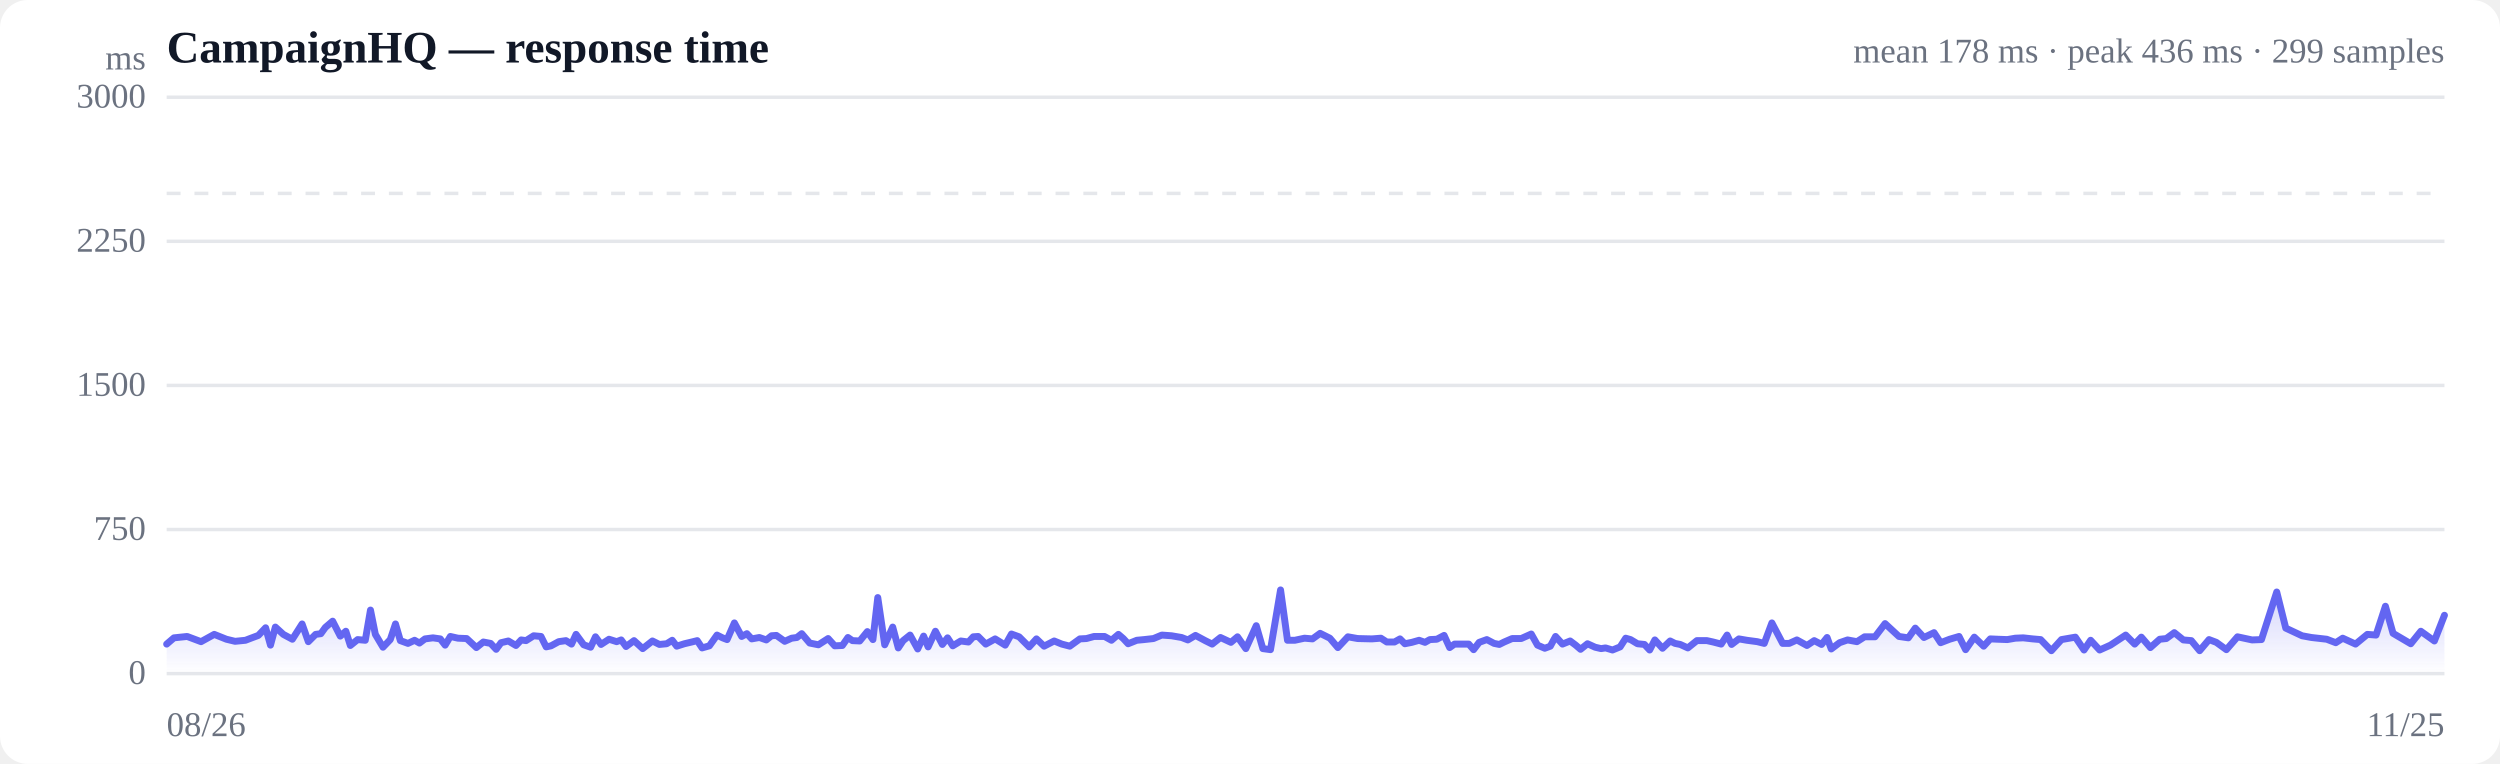
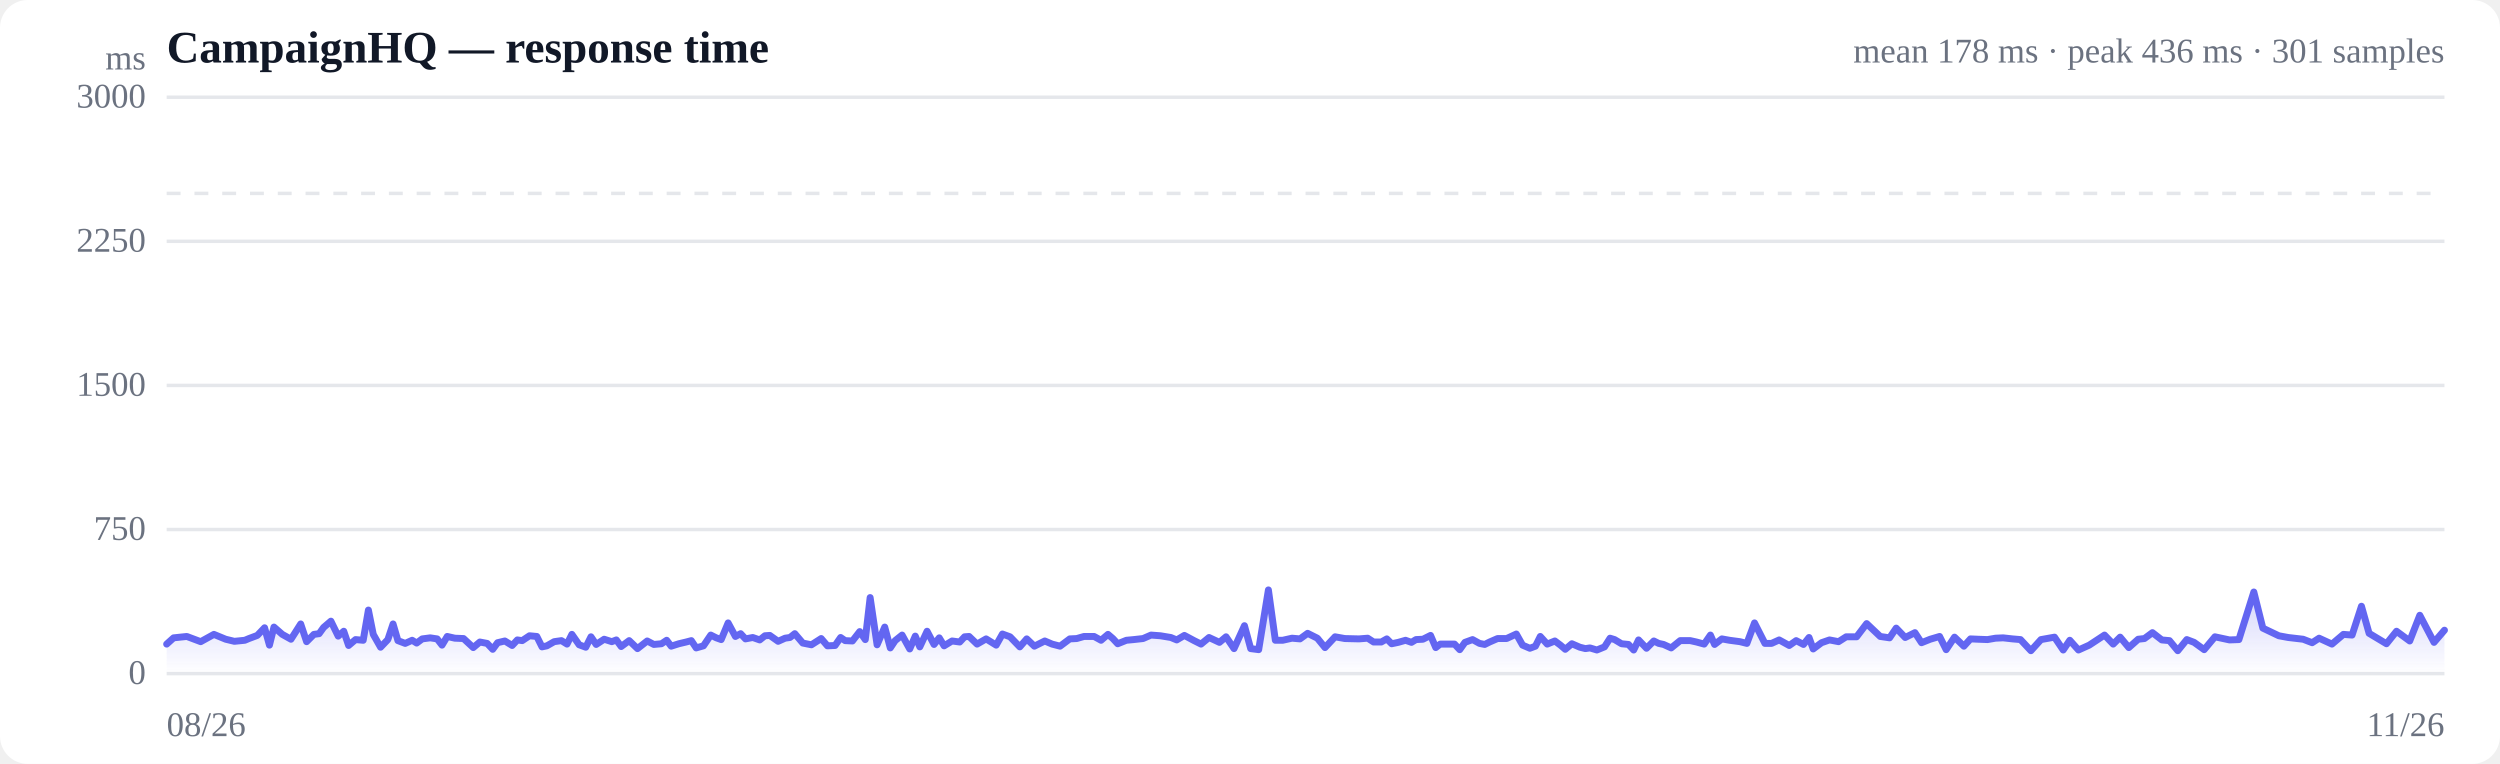
<svg xmlns="http://www.w3.org/2000/svg" viewBox="0 0 720 220" width="720" height="220" role="img" aria-label="Response time over time">
  <style>
  :root { color-scheme: light dark; }
  .bg { fill: #ffffff; }
  .grid { stroke: #e5e7eb; stroke-width: 1; }
  .axis { fill: #6b7280; font-size: 10px; }
  .title { fill: #111827; font-size: 13px; font-weight: 600; }
  .sub { fill: #6b7280; font-size: 10px; }
  .line { stroke: #6366f1; stroke-width: 2; fill: none; stroke-linejoin: round; stroke-linecap: round; }
  .area { fill: url(#fade); }
  .dot-degraded { fill: #f59e0b; }
  .dot-down { fill: #ef4444; }
  .empty { fill: #9ca3af; font-size: 12px; }
  @media (prefers-color-scheme: dark) {
    .bg { fill: #0b0f19; }
    .grid { stroke: #1f2937; }
    .axis, .sub { fill: #9ca3af; }
    .title { fill: #f3f4f6; }
    .line { stroke: #818cf8; }
  }
</style>
  <defs>
    <linearGradient id="fade" x1="0" y1="0" x2="0" y2="1">
      <stop offset="0%" stop-color="#6366f1" stop-opacity="0.28" />
      <stop offset="100%" stop-color="#6366f1" stop-opacity="0" />
    </linearGradient>
  </defs>
  <rect class="bg" width="720" height="220" rx="8" />
  <text class="title" x="48" y="18">CampaignHQ — response time</text>
-   <text class="sub" x="704" y="18" text-anchor="end">mean 178 ms · peak 436 ms · 299 samples</text>
+   <text class="sub" x="704" y="18" text-anchor="end">mean 178 ms · peak 436 ms · 301 samples</text>
  <line class="grid" x1="48" y1="194.0" x2="704" y2="194.0" />
  <text class="axis" x="42" y="197" text-anchor="end">0</text>
  <line class="grid" x1="48" y1="152.5" x2="704" y2="152.5" />
  <text class="axis" x="42" y="155.5" text-anchor="end">750</text>
  <line class="grid" x1="48" y1="111.0" x2="704" y2="111.0" />
  <text class="axis" x="42" y="114" text-anchor="end">1500</text>
  <line class="grid" x1="48" y1="69.5" x2="704" y2="69.5" />
  <text class="axis" x="42" y="72.5" text-anchor="end">2250</text>
  <line class="grid" x1="48" y1="28.0" x2="704" y2="28.0" />
  <text class="axis" x="42" y="31" text-anchor="end">3000</text>
  <line class="grid" stroke-dasharray="4 4" x1="48" y1="55.7" x2="704" y2="55.7" />
-   <path class="area" d="M48.0,185.5 L48.0,185.5 L50.1,183.7 L53.9,183.3 L57.9,184.8 L61.7,182.7 L65.2,184.1 L67.7,184.7 L70.7,184.4 L72.0,183.9 L74.4,183.0 L76.5,180.8 L77.9,185.8 L79.3,180.6 L81.6,182.7 L84.2,184.1 L87.0,179.7 L88.8,184.8 L90.9,182.7 L92.4,182.5 L93.7,180.7 L95.8,178.9 L98.0,183.2 L99.6,181.8 L100.9,185.9 L103.0,184.2 L105.2,184.4 L106.7,175.7 L108.1,182.7 L110.3,186.4 L112.4,184.2 L113.9,179.7 L115.3,184.5 L117.5,185.3 L119.4,184.4 L120.8,185.2 L122.4,184.0 L124.7,183.7 L126.8,184.0 L128.2,185.8 L129.7,183.3 L131.9,183.8 L134.4,183.9 L137.2,186.5 L139.2,184.9 L141.3,185.3 L142.9,187.0 L144.3,185.1 L146.4,184.6 L148.6,185.9 L150.1,184.3 L151.5,184.5 L153.7,183.1 L155.8,183.3 L157.3,186.3 L158.7,186.0 L160.9,184.8 L163.0,184.5 L164.6,185.5 L165.9,182.7 L168.1,185.7 L170.1,186.4 L171.5,183.4 L173.1,185.6 L175.4,184.1 L177.6,184.8 L178.9,184.3 L180.3,186.2 L182.6,184.5 L185.1,186.8 L187.9,184.6 L189.9,185.6 L192.0,185.4 L193.6,184.4 L194.9,186.1 L197.1,185.4 L199.2,184.9 L200.8,184.5 L202.2,186.6 L204.3,186.0 L206.5,182.9 L208.1,183.7 L209.4,184.2 L211.5,179.4 L213.6,183.3 L215.1,182.5 L216.5,184.0 L218.7,183.6 L220.7,184.3 L222.2,183.1 L223.6,183.0 L226.0,184.7 L228.0,183.8 L229.5,183.6 L230.9,182.5 L233.2,185.2 L235.7,185.7 L238.5,183.9 L240.4,186.0 L242.6,185.9 L244.2,183.6 L245.5,184.5 L247.6,184.6 L249.8,181.9 L251.4,184.2 L252.8,172.1 L254.8,185.7 L257.1,180.6 L258.7,186.6 L260.1,184.5 L262.1,182.9 L264.3,186.9 L266.0,183.2 L267.3,186.3 L269.4,181.8 L271.4,185.6 L272.9,183.7 L274.4,186.0 L276.7,184.6 L278.9,184.9 L280.3,183.4 L281.7,183.3 L283.9,185.5 L286.6,184.0 L289.5,185.8 L291.3,182.6 L293.5,183.4 L296.4,186.3 L298.5,184.0 L300.7,186.1 L303.6,184.6 L305.8,185.5 L308.1,186.1 L311.0,184.0 L312.9,183.9 L315.1,183.3 L318.1,183.3 L320.1,184.4 L322.1,182.7 L323.5,183.9 L324.9,185.4 L327.4,184.4 L329.5,184.2 L332.2,183.9 L334.6,182.9 L337.4,183.1 L340.3,183.6 L342.1,184.3 L344.3,183.0 L347.1,184.5 L349.1,185.5 L351.5,183.6 L354.5,185.0 L356.4,183.4 L358.8,186.8 L361.8,180.2 L363.7,186.8 L365.9,187.1 L368.8,169.9 L370.8,184.4 L372.9,184.4 L375.7,183.8 L378.0,184.0 L380.2,182.4 L383.0,183.8 L385.3,186.5 L388.2,183.4 L391.0,183.9 L395.1,184.0 L397.7,183.8 L399.4,184.9 L401.6,184.9 L403.2,184.0 L404.6,185.4 L406.6,185.0 L408.7,184.4 L410.4,185.0 L411.8,184.2 L413.8,184.1 L415.9,183.0 L417.5,186.5 L418.9,185.5 L421.0,185.5 L423.0,185.5 L424.4,187.1 L426.0,185.0 L428.2,184.2 L430.3,185.3 L431.8,185.6 L433.2,184.9 L435.5,183.9 L438.1,183.9 L441.0,182.6 L442.8,185.8 L444.9,186.7 L446.5,186.1 L448.0,183.3 L450.0,185.5 L452.2,184.6 L453.8,185.8 L455.2,187.0 L457.2,185.4 L459.4,186.4 L461.1,186.8 L462.4,186.6 L464.4,187.2 L466.6,186.3 L468.2,183.8 L469.6,184.2 L471.6,185.4 L473.6,185.6 L475.1,187.2 L476.6,184.3 L478.8,186.7 L481.0,184.6 L482.4,185.3 L483.9,185.6 L486.1,186.6 L488.7,184.5 L491.6,184.5 L493.4,184.9 L495.7,185.5 L497.4,182.9 L498.7,185.6 L500.8,184.0 L503.1,184.4 L506.1,184.8 L508.1,185.3 L510.3,179.4 L513.4,185.3 L515.3,185.3 L517.5,184.3 L520.4,185.9 L522.5,184.5 L524.6,185.6 L526.2,183.6 L527.4,186.9 L529.8,185.1 L532.1,184.3 L534.8,184.8 L537.0,183.4 L540.0,183.4 L542.9,179.6 L546.9,183.3 L549.6,183.7 L551.6,180.9 L554.1,183.6 L557.0,182.2 L558.9,185.1 L561.5,184.1 L564.2,183.3 L566.1,187.1 L568.6,183.5 L571.3,186.1 L573.2,184.0 L575.4,184.1 L578.1,184.2 L580.4,183.8 L582.7,183.7 L585.4,184.0 L587.7,184.2 L590.8,187.4 L593.7,184.2 L597.7,183.5 L600.2,187.2 L602.1,184.4 L604.7,187.2 L607.8,185.8 L612.2,182.9 L614.8,185.5 L616.7,183.5 L619.3,186.5 L622.0,184.1 L623.9,183.9 L626.2,182.2 L628.8,184.3 L631.1,184.5 L633.5,187.4 L636.2,184.2 L638.3,185.0 L641.2,187.1 L644.4,183.4 L648.6,184.3 L651.3,184.2 L655.7,170.5 L658.3,180.9 L663.0,183.1 L665.7,183.6 L670.1,184.1 L672.7,185.1 L674.7,183.8 L678.4,185.5 L681.8,182.7 L684.3,182.9 L687.0,174.6 L689.2,182.4 L694.3,185.4 L697.2,181.8 L701.1,184.6 L704.0,177.2 L704.0,194.0 L48.0,194.0 Z" />
-   <path class="line" d="M48.0,185.5 L50.1,183.7 L53.9,183.3 L57.9,184.8 L61.7,182.7 L65.2,184.1 L67.7,184.7 L70.7,184.4 L72.0,183.9 L74.4,183.0 L76.5,180.8 L77.9,185.8 L79.3,180.6 L81.6,182.7 L84.2,184.1 L87.0,179.7 L88.8,184.8 L90.9,182.7 L92.4,182.5 L93.7,180.7 L95.8,178.9 L98.0,183.2 L99.6,181.8 L100.9,185.9 L103.0,184.2 L105.2,184.4 L106.7,175.7 L108.1,182.7 L110.3,186.4 L112.4,184.2 L113.9,179.7 L115.3,184.5 L117.5,185.3 L119.4,184.4 L120.8,185.2 L122.4,184.0 L124.7,183.7 L126.8,184.0 L128.2,185.8 L129.7,183.3 L131.9,183.8 L134.4,183.9 L137.2,186.5 L139.2,184.9 L141.3,185.3 L142.9,187.0 L144.3,185.1 L146.4,184.6 L148.6,185.9 L150.1,184.3 L151.5,184.5 L153.7,183.1 L155.8,183.3 L157.3,186.3 L158.7,186.0 L160.9,184.8 L163.0,184.5 L164.6,185.5 L165.9,182.7 L168.1,185.7 L170.1,186.4 L171.5,183.4 L173.1,185.6 L175.4,184.1 L177.6,184.8 L178.9,184.3 L180.3,186.2 L182.6,184.5 L185.1,186.8 L187.9,184.6 L189.9,185.6 L192.0,185.4 L193.6,184.4 L194.9,186.1 L197.1,185.4 L199.2,184.9 L200.8,184.5 L202.2,186.6 L204.3,186.0 L206.5,182.9 L208.1,183.7 L209.4,184.2 L211.5,179.4 L213.6,183.3 L215.1,182.5 L216.5,184.0 L218.7,183.6 L220.7,184.3 L222.2,183.1 L223.6,183.0 L226.0,184.7 L228.0,183.8 L229.5,183.6 L230.9,182.5 L233.2,185.2 L235.7,185.7 L238.5,183.9 L240.4,186.0 L242.6,185.9 L244.2,183.6 L245.5,184.5 L247.6,184.6 L249.8,181.9 L251.4,184.2 L252.8,172.1 L254.8,185.7 L257.1,180.6 L258.7,186.6 L260.1,184.5 L262.1,182.9 L264.3,186.9 L266.0,183.2 L267.3,186.3 L269.4,181.8 L271.4,185.6 L272.9,183.7 L274.4,186.0 L276.7,184.6 L278.9,184.9 L280.3,183.4 L281.7,183.3 L283.9,185.5 L286.6,184.0 L289.5,185.8 L291.3,182.6 L293.5,183.4 L296.4,186.3 L298.5,184.0 L300.7,186.1 L303.6,184.6 L305.8,185.5 L308.1,186.1 L311.0,184.0 L312.9,183.9 L315.1,183.3 L318.1,183.3 L320.1,184.4 L322.1,182.7 L323.5,183.9 L324.9,185.4 L327.4,184.4 L329.5,184.2 L332.2,183.9 L334.6,182.9 L337.4,183.1 L340.3,183.6 L342.1,184.3 L344.3,183.0 L347.1,184.5 L349.1,185.5 L351.5,183.6 L354.5,185.0 L356.4,183.4 L358.8,186.8 L361.8,180.2 L363.7,186.8 L365.9,187.1 L368.8,169.9 L370.8,184.4 L372.9,184.4 L375.7,183.8 L378.0,184.0 L380.2,182.4 L383.0,183.8 L385.3,186.5 L388.2,183.4 L391.0,183.9 L395.1,184.0 L397.7,183.8 L399.4,184.9 L401.6,184.9 L403.2,184.0 L404.6,185.4 L406.6,185.0 L408.7,184.4 L410.4,185.0 L411.8,184.2 L413.8,184.1 L415.9,183.0 L417.5,186.5 L418.9,185.5 L421.0,185.5 L423.0,185.5 L424.4,187.1 L426.0,185.0 L428.2,184.2 L430.3,185.3 L431.8,185.6 L433.2,184.9 L435.5,183.9 L438.1,183.9 L441.0,182.6 L442.8,185.8 L444.9,186.7 L446.5,186.1 L448.0,183.3 L450.0,185.5 L452.2,184.6 L453.8,185.8 L455.2,187.0 L457.2,185.4 L459.4,186.4 L461.1,186.8 L462.4,186.6 L464.4,187.2 L466.6,186.3 L468.2,183.8 L469.6,184.2 L471.6,185.4 L473.6,185.6 L475.1,187.2 L476.6,184.3 L478.8,186.7 L481.0,184.6 L482.4,185.3 L483.9,185.6 L486.1,186.6 L488.7,184.5 L491.6,184.5 L493.4,184.9 L495.7,185.5 L497.4,182.9 L498.7,185.6 L500.8,184.0 L503.1,184.4 L506.1,184.8 L508.1,185.3 L510.3,179.4 L513.4,185.3 L515.3,185.3 L517.5,184.3 L520.4,185.9 L522.5,184.5 L524.6,185.6 L526.2,183.6 L527.4,186.9 L529.8,185.1 L532.1,184.3 L534.8,184.8 L537.0,183.4 L540.0,183.4 L542.9,179.6 L546.9,183.3 L549.6,183.7 L551.6,180.9 L554.1,183.6 L557.0,182.2 L558.9,185.1 L561.5,184.1 L564.2,183.3 L566.1,187.1 L568.6,183.5 L571.3,186.1 L573.2,184.0 L575.4,184.1 L578.1,184.2 L580.4,183.8 L582.7,183.7 L585.4,184.0 L587.7,184.2 L590.8,187.4 L593.7,184.2 L597.7,183.5 L600.2,187.2 L602.1,184.4 L604.7,187.2 L607.8,185.8 L612.2,182.9 L614.8,185.5 L616.7,183.5 L619.3,186.5 L622.0,184.1 L623.9,183.9 L626.2,182.2 L628.8,184.3 L631.1,184.5 L633.5,187.4 L636.2,184.2 L638.3,185.0 L641.2,187.1 L644.4,183.4 L648.6,184.3 L651.3,184.2 L655.7,170.5 L658.3,180.9 L663.0,183.1 L665.7,183.6 L670.1,184.1 L672.7,185.1 L674.7,183.8 L678.4,185.5 L681.8,182.7 L684.3,182.9 L687.0,174.6 L689.2,182.4 L694.3,185.4 L697.2,181.8 L701.1,184.6 L704.0,177.2" />
+   <path class="area" d="M48.0,185.5 L48.0,185.5 L50.0,183.7 L53.8,183.3 L57.8,184.8 L61.6,182.7 L65.0,184.1 L67.5,184.7 L70.5,184.4 L71.7,183.9 L74.1,183.0 L76.2,180.8 L77.6,185.8 L78.9,180.6 L81.3,182.7 L83.8,184.1 L86.6,179.7 L88.3,184.8 L90.4,182.7 L91.9,182.5 L93.2,180.7 L95.3,178.9 L97.4,183.2 L99.0,181.8 L100.4,185.9 L102.4,184.2 L104.6,184.4 L106.1,175.7 L107.5,182.7 L109.6,186.4 L111.7,184.2 L113.2,179.7 L114.6,184.5 L116.7,185.3 L118.7,184.4 L120.0,185.2 L121.6,184.0 L123.9,183.7 L125.9,184.0 L127.3,185.8 L128.8,183.3 L131.0,183.8 L133.5,183.9 L136.3,186.5 L138.2,184.9 L140.3,185.3 L141.9,187.0 L143.3,185.1 L145.4,184.6 L147.5,185.9 L149.0,184.3 L150.4,184.5 L152.5,183.1 L154.6,183.3 L156.1,186.3 L157.5,186.0 L159.6,184.8 L161.7,184.5 L163.3,185.5 L164.7,182.7 L166.8,185.7 L168.7,186.4 L170.2,183.4 L171.7,185.6 L174.0,184.1 L176.2,184.8 L177.5,184.3 L178.9,186.2 L181.2,184.5 L183.6,186.8 L186.4,184.6 L188.3,185.6 L190.5,185.4 L192.0,184.4 L193.3,186.1 L195.5,185.4 L197.6,184.9 L199.1,184.5 L200.5,186.6 L202.6,186.0 L204.7,182.9 L206.3,183.7 L207.7,184.2 L209.7,179.4 L211.8,183.3 L213.3,182.5 L214.7,184.0 L216.8,183.6 L218.8,184.3 L220.3,183.1 L221.7,183.0 L224.1,184.7 L226.1,183.8 L227.5,183.6 L228.9,182.5 L231.2,185.2 L233.7,185.7 L236.5,183.9 L238.3,186.0 L240.5,185.9 L242.1,183.6 L243.4,184.5 L245.5,184.6 L247.6,181.9 L249.2,184.2 L250.6,172.1 L252.6,185.7 L254.8,180.6 L256.4,186.6 L257.8,184.5 L259.8,182.9 L262.0,186.9 L263.6,183.2 L264.9,186.3 L267.0,181.8 L269.0,185.6 L270.5,183.7 L271.9,186.0 L274.2,184.6 L276.4,184.9 L277.8,183.4 L279.1,183.3 L281.4,185.5 L284.0,184.0 L286.9,185.8 L288.7,182.6 L290.9,183.4 L293.7,186.3 L295.7,184.0 L297.9,186.1 L300.9,184.6 L303.0,185.5 L305.3,186.1 L308.1,184.0 L310.1,183.9 L312.2,183.3 L315.1,183.3 L317.1,184.4 L319.1,182.7 L320.5,183.9 L321.9,185.4 L324.4,184.4 L326.5,184.2 L329.2,183.9 L331.5,182.9 L334.2,183.1 L337.2,183.6 L338.9,184.3 L341.1,183.0 L343.9,184.5 L345.9,185.5 L348.2,183.6 L351.2,185.0 L353.1,183.4 L355.4,186.8 L358.4,180.2 L360.2,186.8 L362.5,187.1 L365.3,169.9 L367.3,184.4 L369.4,184.4 L372.1,183.8 L374.4,184.0 L376.6,182.4 L379.4,183.8 L381.6,186.5 L384.5,183.4 L387.3,183.9 L391.4,184.0 L393.9,183.8 L395.6,184.9 L397.8,184.9 L399.4,184.0 L400.8,185.4 L402.7,185.0 L404.8,184.4 L406.5,185.0 L407.8,184.2 L409.8,184.1 L412.0,183.0 L413.5,186.5 L414.8,185.5 L416.9,185.5 L418.9,185.5 L420.4,187.1 L421.9,185.0 L424.1,184.2 L426.1,185.3 L427.6,185.6 L429.0,184.9 L431.3,183.9 L433.9,183.9 L436.7,182.6 L438.5,185.8 L440.6,186.7 L442.2,186.1 L443.6,183.3 L445.6,185.5 L447.8,184.6 L449.4,185.8 L450.8,187.0 L452.7,185.4 L455.0,186.4 L456.6,186.8 L457.9,186.6 L459.9,187.2 L462.1,186.3 L463.7,183.8 L465.0,184.2 L467.0,185.4 L469.0,185.6 L470.5,187.2 L471.9,184.3 L474.2,186.7 L476.3,184.6 L477.7,185.3 L479.1,185.6 L481.3,186.6 L483.9,184.5 L486.8,184.5 L488.6,184.9 L490.8,185.5 L492.6,182.9 L493.8,185.6 L495.9,184.0 L498.1,184.4 L501.1,184.8 L503.1,185.3 L505.3,179.4 L508.3,185.3 L510.2,185.3 L512.4,184.3 L515.3,185.9 L517.3,184.5 L519.4,185.6 L521.0,183.6 L522.2,186.9 L524.6,185.1 L526.9,184.3 L529.5,184.8 L531.7,183.4 L534.7,183.4 L537.6,179.6 L541.5,183.3 L544.2,183.7 L546.1,180.9 L548.7,183.6 L551.5,182.2 L553.4,185.1 L555.9,184.1 L558.6,183.3 L560.5,187.1 L562.9,183.5 L565.6,186.1 L567.5,184.0 L569.7,184.1 L572.4,184.2 L574.7,183.8 L576.9,183.7 L579.6,184.0 L581.9,184.2 L584.9,187.4 L587.8,184.2 L591.7,183.5 L594.2,187.2 L596.1,184.4 L598.6,187.2 L601.7,185.8 L606.1,182.9 L608.6,185.5 L610.6,183.5 L613.1,186.5 L615.8,184.1 L617.6,183.9 L619.9,182.2 L622.6,184.3 L624.8,184.5 L627.2,187.4 L629.8,184.2 L631.9,185.0 L634.8,187.1 L637.9,183.4 L642.1,184.3 L644.8,184.2 L649.1,170.5 L651.7,180.9 L656.3,183.1 L659.0,183.6 L663.3,184.1 L665.9,185.1 L667.9,183.8 L671.6,185.5 L674.9,182.7 L677.4,182.9 L680.1,174.6 L682.3,182.4 L687.3,185.4 L690.2,181.8 L694.0,184.6 L696.9,177.2 L701.0,185.0 L704.0,181.5 L704.0,194.0 L48.0,194.0 Z" />
+   <path class="line" d="M48.0,185.5 L50.0,183.7 L53.8,183.3 L57.8,184.8 L61.6,182.7 L65.0,184.1 L67.5,184.7 L70.5,184.4 L71.7,183.9 L74.1,183.0 L76.2,180.8 L77.6,185.8 L78.9,180.6 L81.3,182.7 L83.8,184.1 L86.6,179.7 L88.3,184.8 L90.4,182.7 L91.9,182.5 L93.2,180.7 L95.3,178.9 L97.4,183.2 L99.0,181.8 L100.4,185.9 L102.4,184.2 L104.6,184.4 L106.1,175.7 L107.5,182.7 L109.6,186.4 L111.7,184.2 L113.2,179.7 L114.6,184.5 L116.7,185.3 L118.7,184.4 L120.0,185.2 L121.6,184.0 L123.9,183.7 L125.9,184.0 L127.3,185.8 L128.8,183.3 L131.0,183.8 L133.5,183.9 L136.3,186.5 L138.2,184.9 L140.3,185.3 L141.9,187.0 L143.3,185.1 L145.4,184.6 L147.5,185.9 L149.0,184.3 L150.4,184.5 L152.5,183.1 L154.6,183.3 L156.1,186.3 L157.5,186.0 L159.6,184.8 L161.7,184.5 L163.3,185.5 L164.7,182.7 L166.8,185.7 L168.7,186.4 L170.2,183.4 L171.7,185.6 L174.0,184.1 L176.2,184.8 L177.5,184.3 L178.9,186.2 L181.2,184.5 L183.6,186.8 L186.4,184.6 L188.3,185.6 L190.5,185.4 L192.0,184.4 L193.3,186.1 L195.5,185.4 L197.6,184.9 L199.1,184.5 L200.5,186.6 L202.6,186.0 L204.7,182.9 L206.3,183.7 L207.7,184.2 L209.7,179.4 L211.8,183.3 L213.3,182.5 L214.7,184.0 L216.8,183.6 L218.8,184.3 L220.3,183.1 L221.7,183.0 L224.1,184.7 L226.1,183.8 L227.5,183.6 L228.9,182.5 L231.2,185.2 L233.7,185.7 L236.5,183.9 L238.3,186.0 L240.5,185.9 L242.1,183.6 L243.4,184.5 L245.5,184.6 L247.6,181.9 L249.2,184.2 L250.6,172.1 L252.6,185.7 L254.8,180.6 L256.4,186.6 L257.8,184.5 L259.8,182.9 L262.0,186.9 L263.6,183.2 L264.9,186.3 L267.0,181.8 L269.0,185.6 L270.5,183.7 L271.9,186.0 L274.2,184.6 L276.4,184.9 L277.8,183.4 L279.1,183.3 L281.4,185.5 L284.0,184.0 L286.9,185.8 L288.7,182.6 L290.9,183.4 L293.7,186.3 L295.7,184.0 L297.9,186.1 L300.9,184.6 L303.0,185.5 L305.3,186.1 L308.1,184.0 L310.1,183.9 L312.2,183.3 L315.1,183.3 L317.1,184.4 L319.1,182.7 L320.5,183.9 L321.9,185.4 L324.4,184.4 L326.5,184.2 L329.2,183.9 L331.5,182.9 L334.2,183.1 L337.2,183.6 L338.9,184.3 L341.1,183.0 L343.9,184.5 L345.9,185.5 L348.2,183.6 L351.2,185.0 L353.1,183.4 L355.4,186.8 L358.4,180.2 L360.2,186.8 L362.5,187.1 L365.3,169.9 L367.3,184.4 L369.4,184.4 L372.1,183.8 L374.4,184.0 L376.6,182.4 L379.4,183.8 L381.6,186.5 L384.5,183.4 L387.3,183.9 L391.4,184.0 L393.9,183.8 L395.6,184.9 L397.8,184.9 L399.4,184.0 L400.8,185.4 L402.7,185.0 L404.8,184.4 L406.5,185.0 L407.8,184.2 L409.8,184.1 L412.0,183.0 L413.5,186.5 L414.8,185.5 L416.9,185.5 L418.9,185.5 L420.4,187.1 L421.9,185.0 L424.1,184.2 L426.1,185.3 L427.6,185.6 L429.0,184.9 L431.3,183.9 L433.9,183.9 L436.7,182.6 L438.5,185.8 L440.6,186.7 L442.2,186.1 L443.6,183.3 L445.6,185.5 L447.8,184.6 L449.4,185.8 L450.8,187.0 L452.7,185.4 L455.0,186.4 L456.6,186.8 L457.9,186.6 L459.9,187.2 L462.1,186.3 L463.7,183.8 L465.0,184.2 L467.0,185.4 L469.0,185.6 L470.5,187.2 L471.9,184.3 L474.2,186.7 L476.3,184.6 L477.7,185.3 L479.1,185.6 L481.3,186.6 L483.9,184.5 L486.8,184.5 L488.6,184.9 L490.8,185.5 L492.6,182.9 L493.8,185.6 L495.9,184.0 L498.1,184.4 L501.1,184.8 L503.1,185.3 L505.3,179.4 L508.3,185.3 L510.2,185.3 L512.4,184.3 L515.3,185.9 L517.3,184.5 L519.4,185.6 L521.0,183.6 L522.2,186.9 L524.6,185.1 L526.9,184.3 L529.5,184.8 L531.7,183.4 L534.7,183.4 L537.6,179.6 L541.5,183.3 L544.2,183.7 L546.1,180.9 L548.7,183.6 L551.5,182.2 L553.4,185.1 L555.9,184.1 L558.6,183.3 L560.5,187.1 L562.9,183.5 L565.6,186.1 L567.5,184.0 L569.7,184.1 L572.4,184.2 L574.7,183.8 L576.9,183.7 L579.6,184.0 L581.9,184.2 L584.9,187.4 L587.8,184.2 L591.7,183.5 L594.2,187.2 L596.1,184.4 L598.6,187.2 L601.7,185.8 L606.1,182.9 L608.6,185.5 L610.6,183.5 L613.1,186.5 L615.8,184.1 L617.6,183.9 L619.9,182.2 L622.6,184.3 L624.8,184.5 L627.2,187.4 L629.8,184.2 L631.9,185.0 L634.8,187.1 L637.9,183.4 L642.1,184.3 L644.8,184.2 L649.1,170.5 L651.7,180.9 L656.3,183.1 L659.0,183.6 L663.3,184.1 L665.9,185.1 L667.9,183.8 L671.6,185.5 L674.9,182.7 L677.4,182.9 L680.1,174.6 L682.3,182.4 L687.3,185.4 L690.2,181.8 L694.0,184.6 L696.9,177.2 L701.0,185.0 L704.0,181.5" />
  <text class="axis" x="48" y="212">08/26</text>
-   <text class="axis" x="704" y="212" text-anchor="end">11/25</text>
+   <text class="axis" x="704" y="212" text-anchor="end">11/26</text>
  <text class="axis" x="42" y="20" text-anchor="end">ms</text>
</svg>
